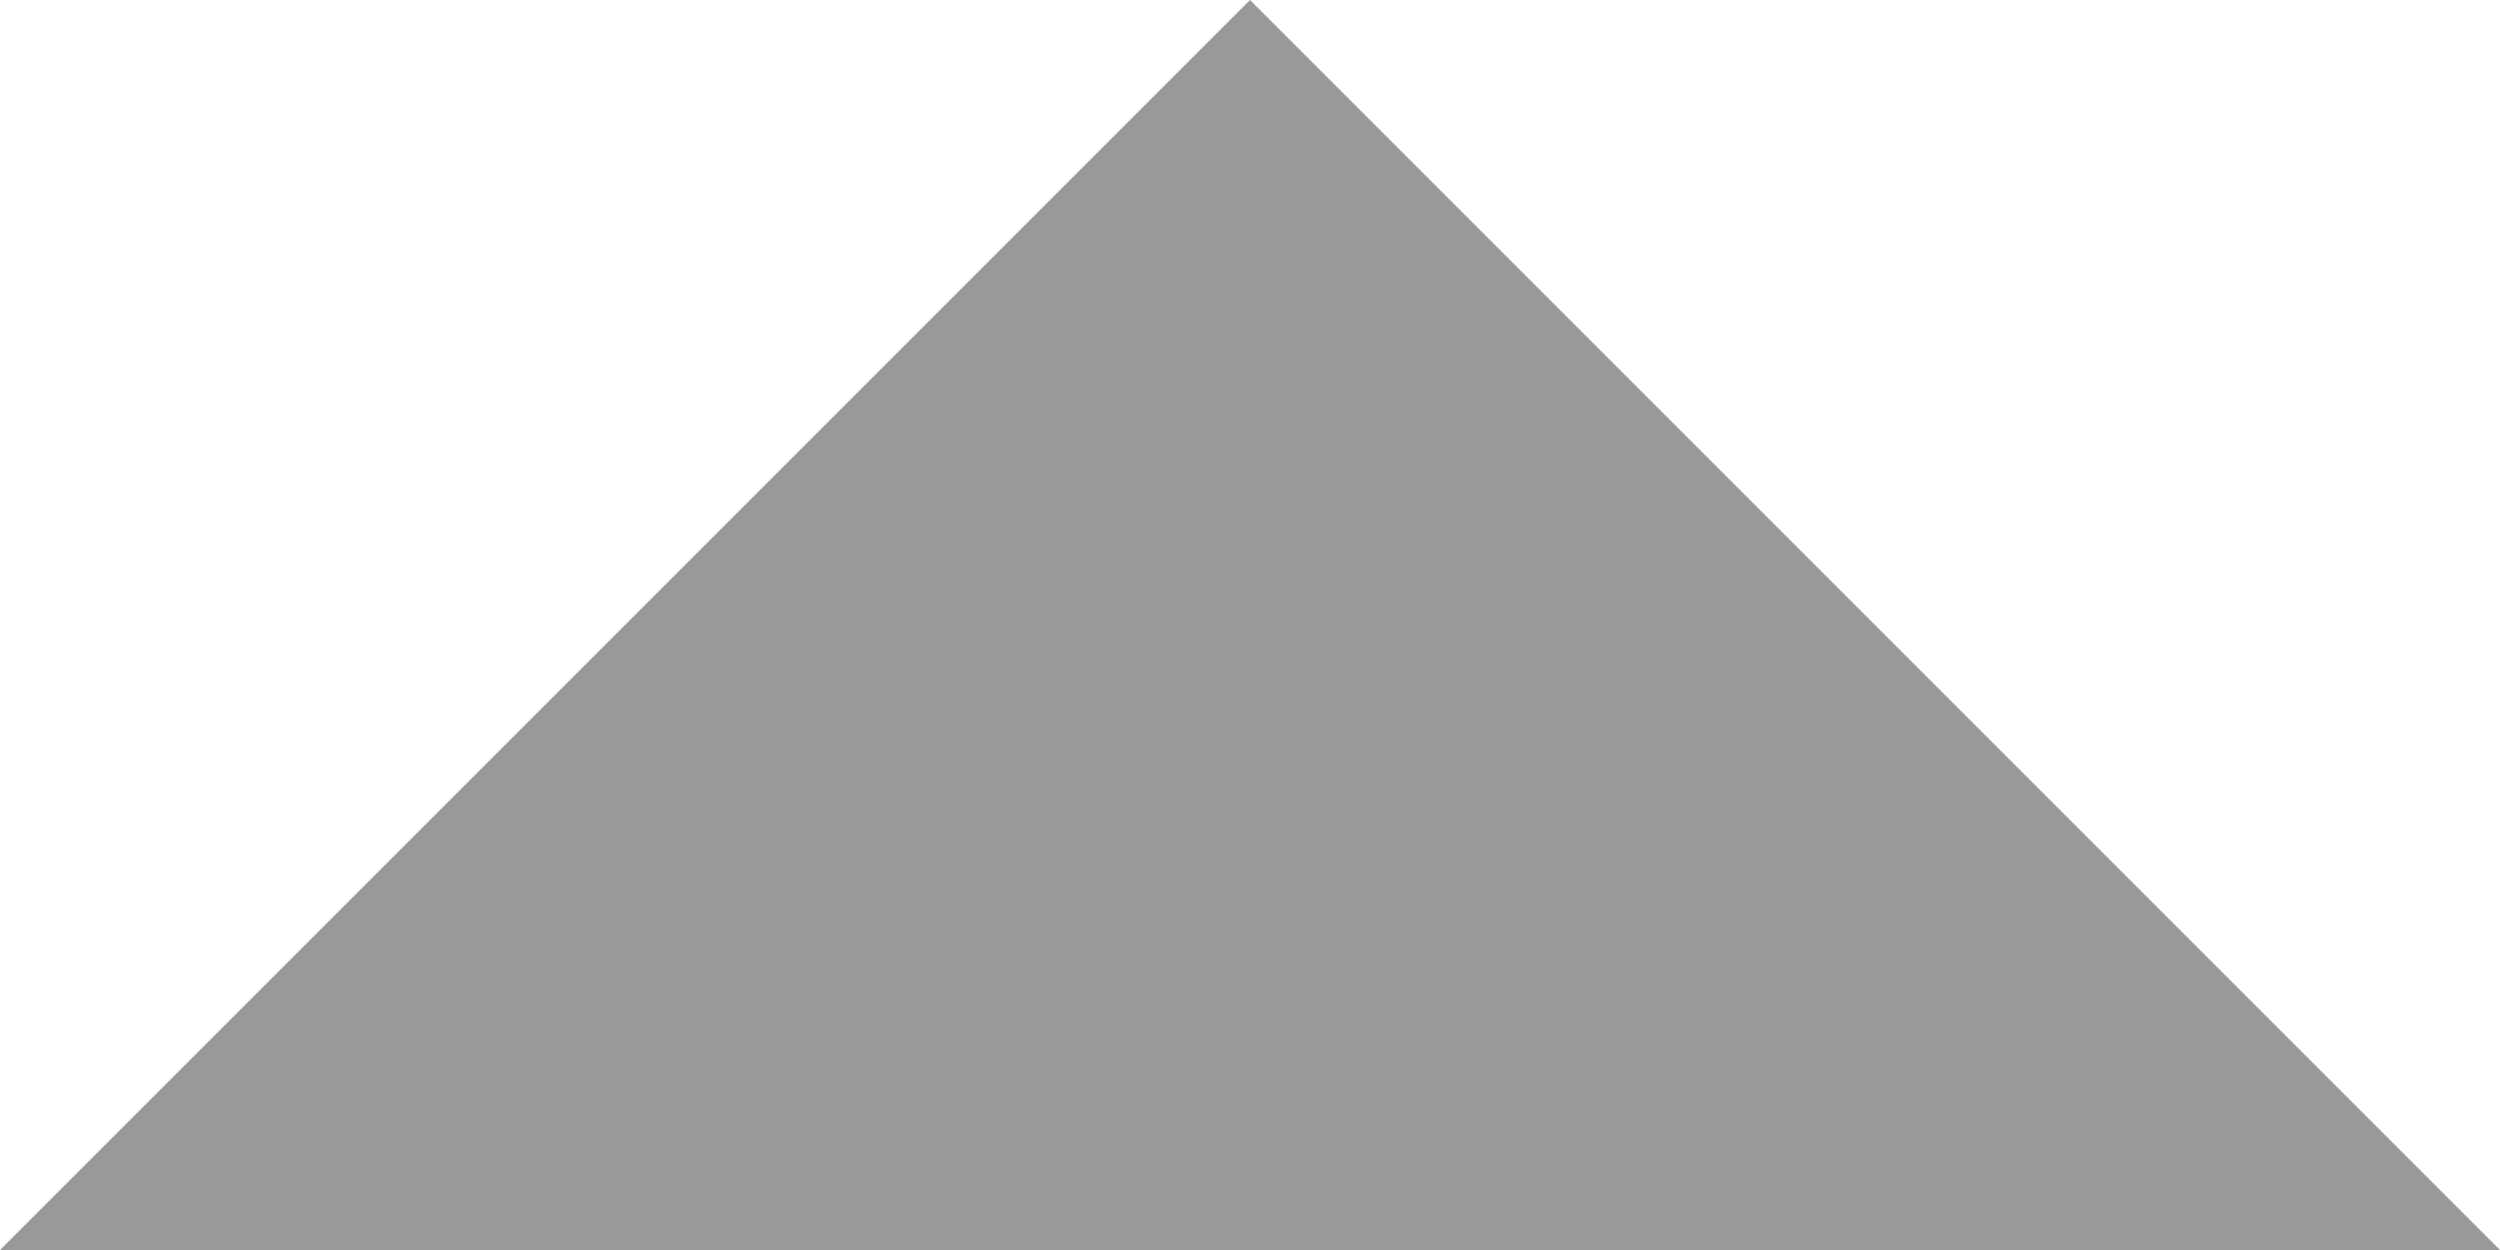
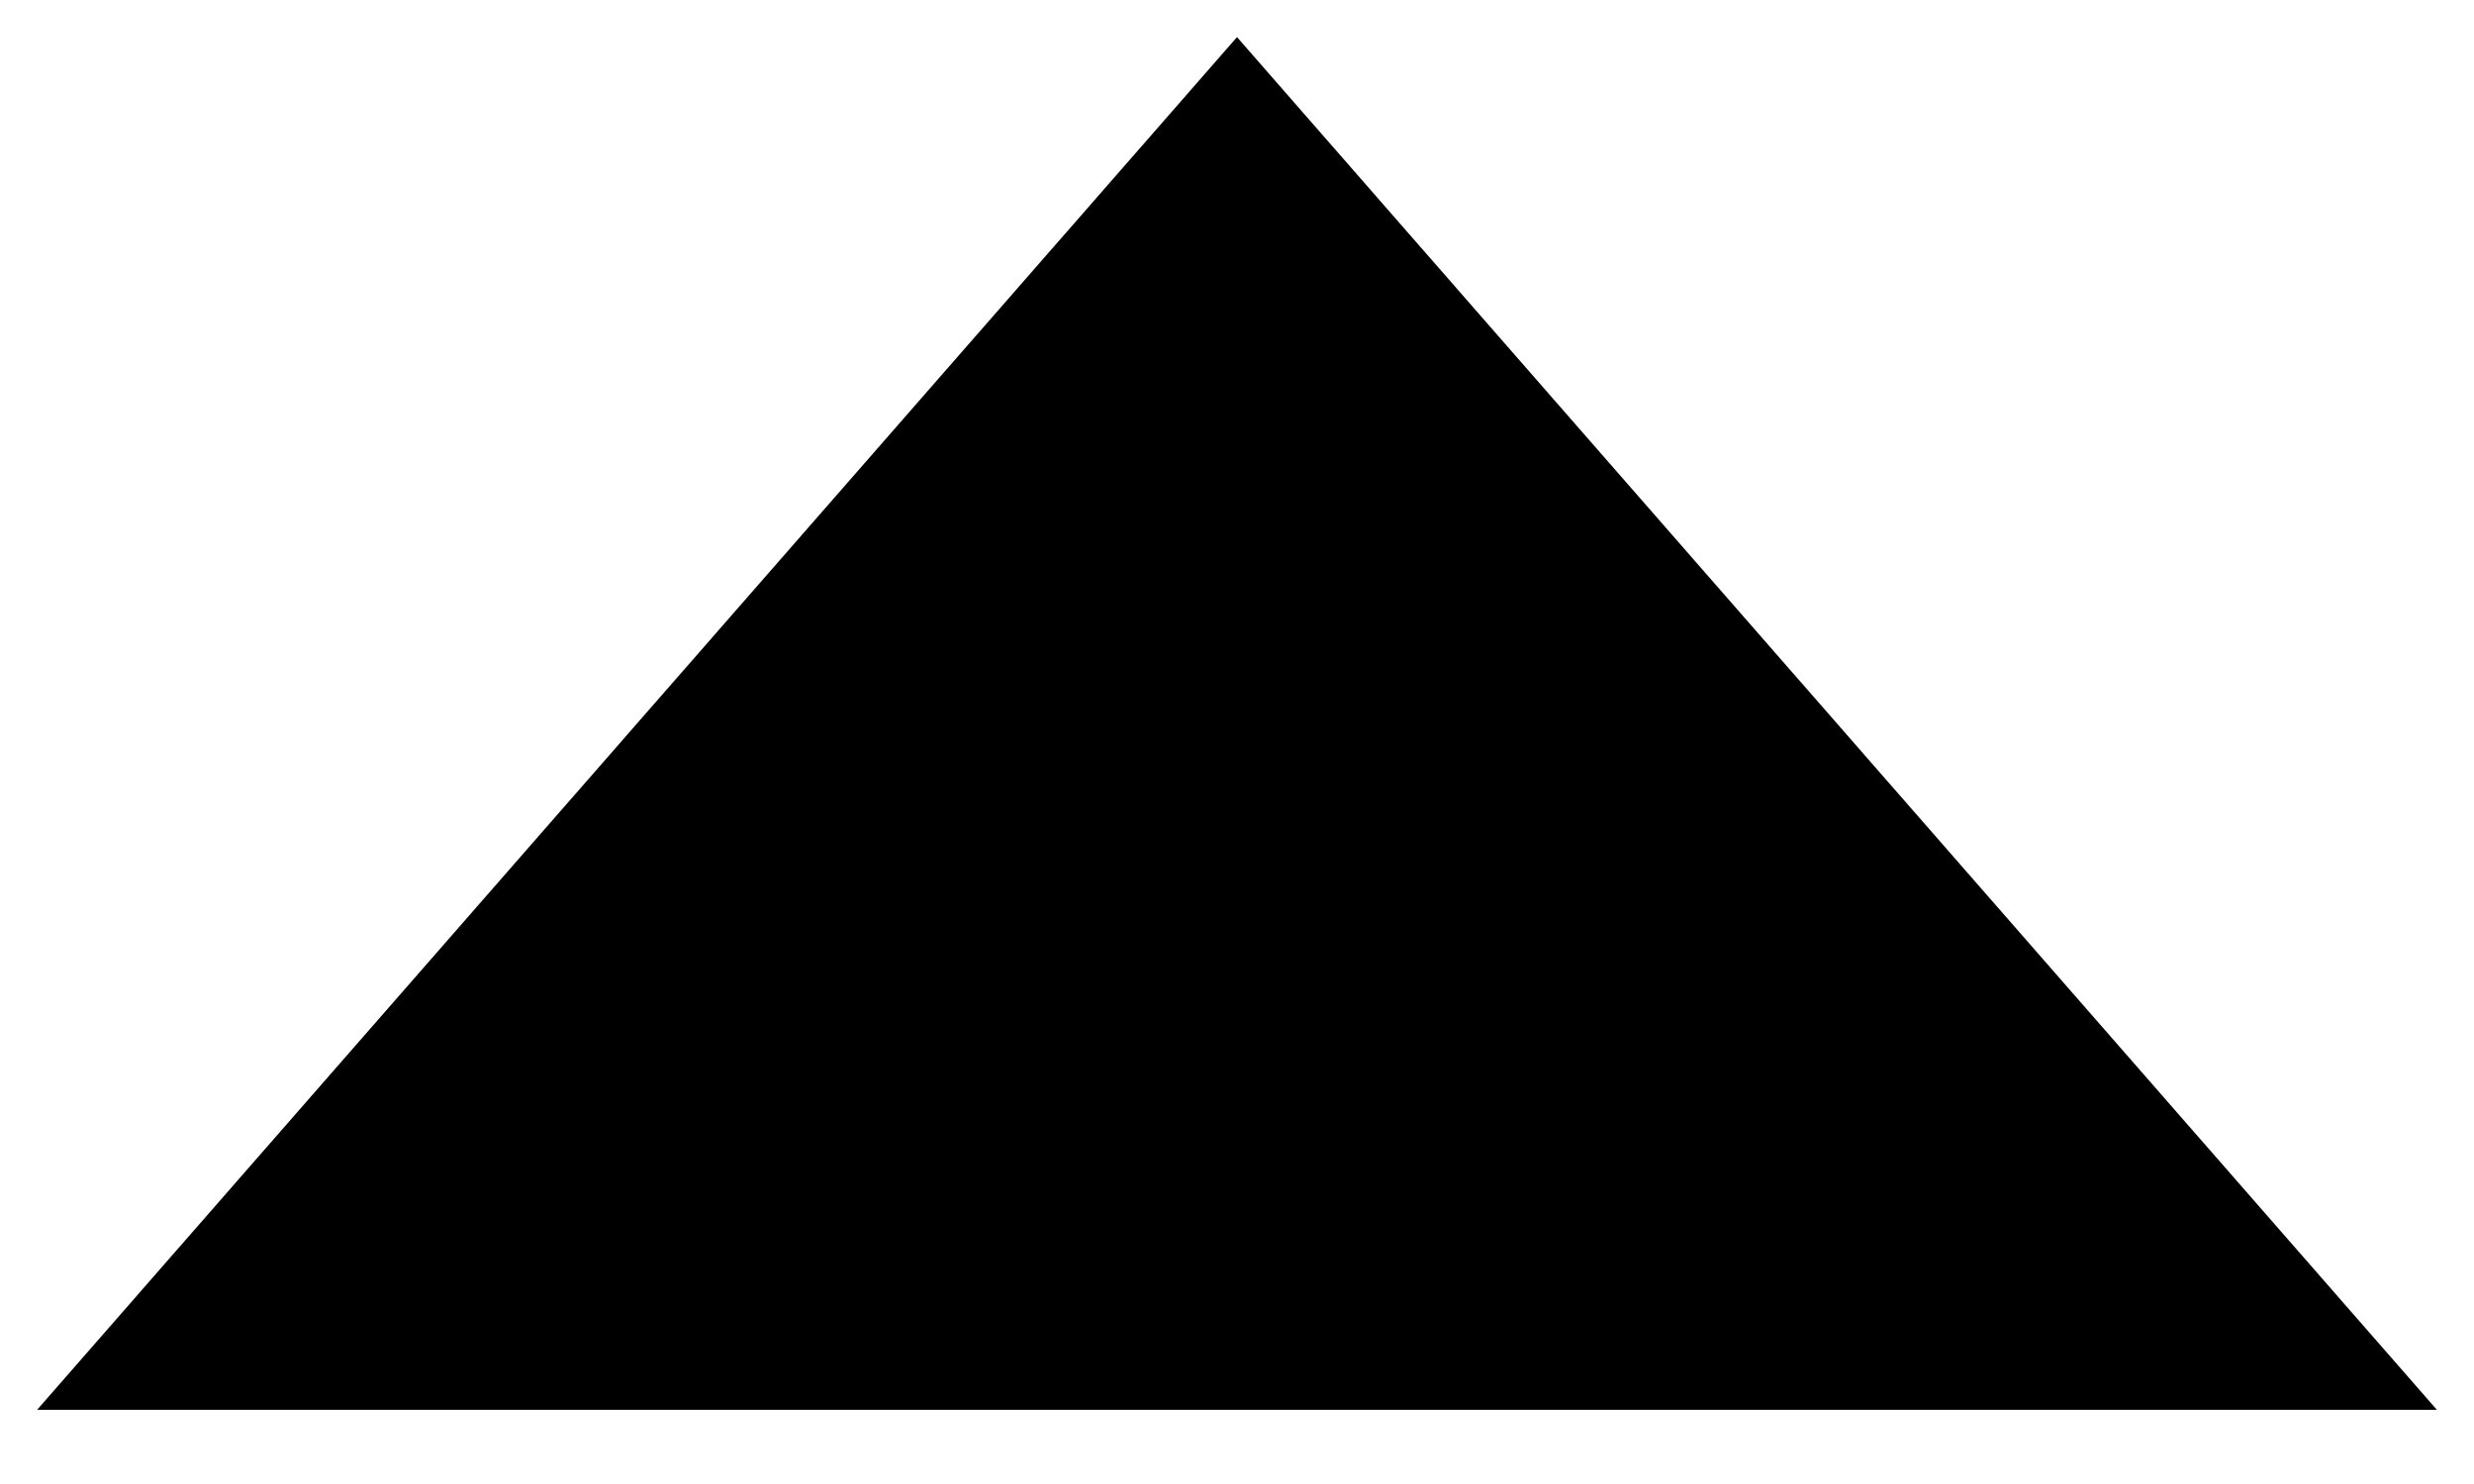
- <svg xmlns="http://www.w3.org/2000/svg" width="14" height="7" viewBox="0 0 14 7">
+ <svg xmlns="http://www.w3.org/2000/svg" width="20" height="12" viewBox="0 0 20 12">
  <g fill="none" fill-rule="evenodd">
-     <path d="M14 7H0l7-7 7 7z" fill="#999" />
+     <path d="M10 .3l9.7 11.1H.3L10 .3z" fill="#000" />
  </g>
</svg>
